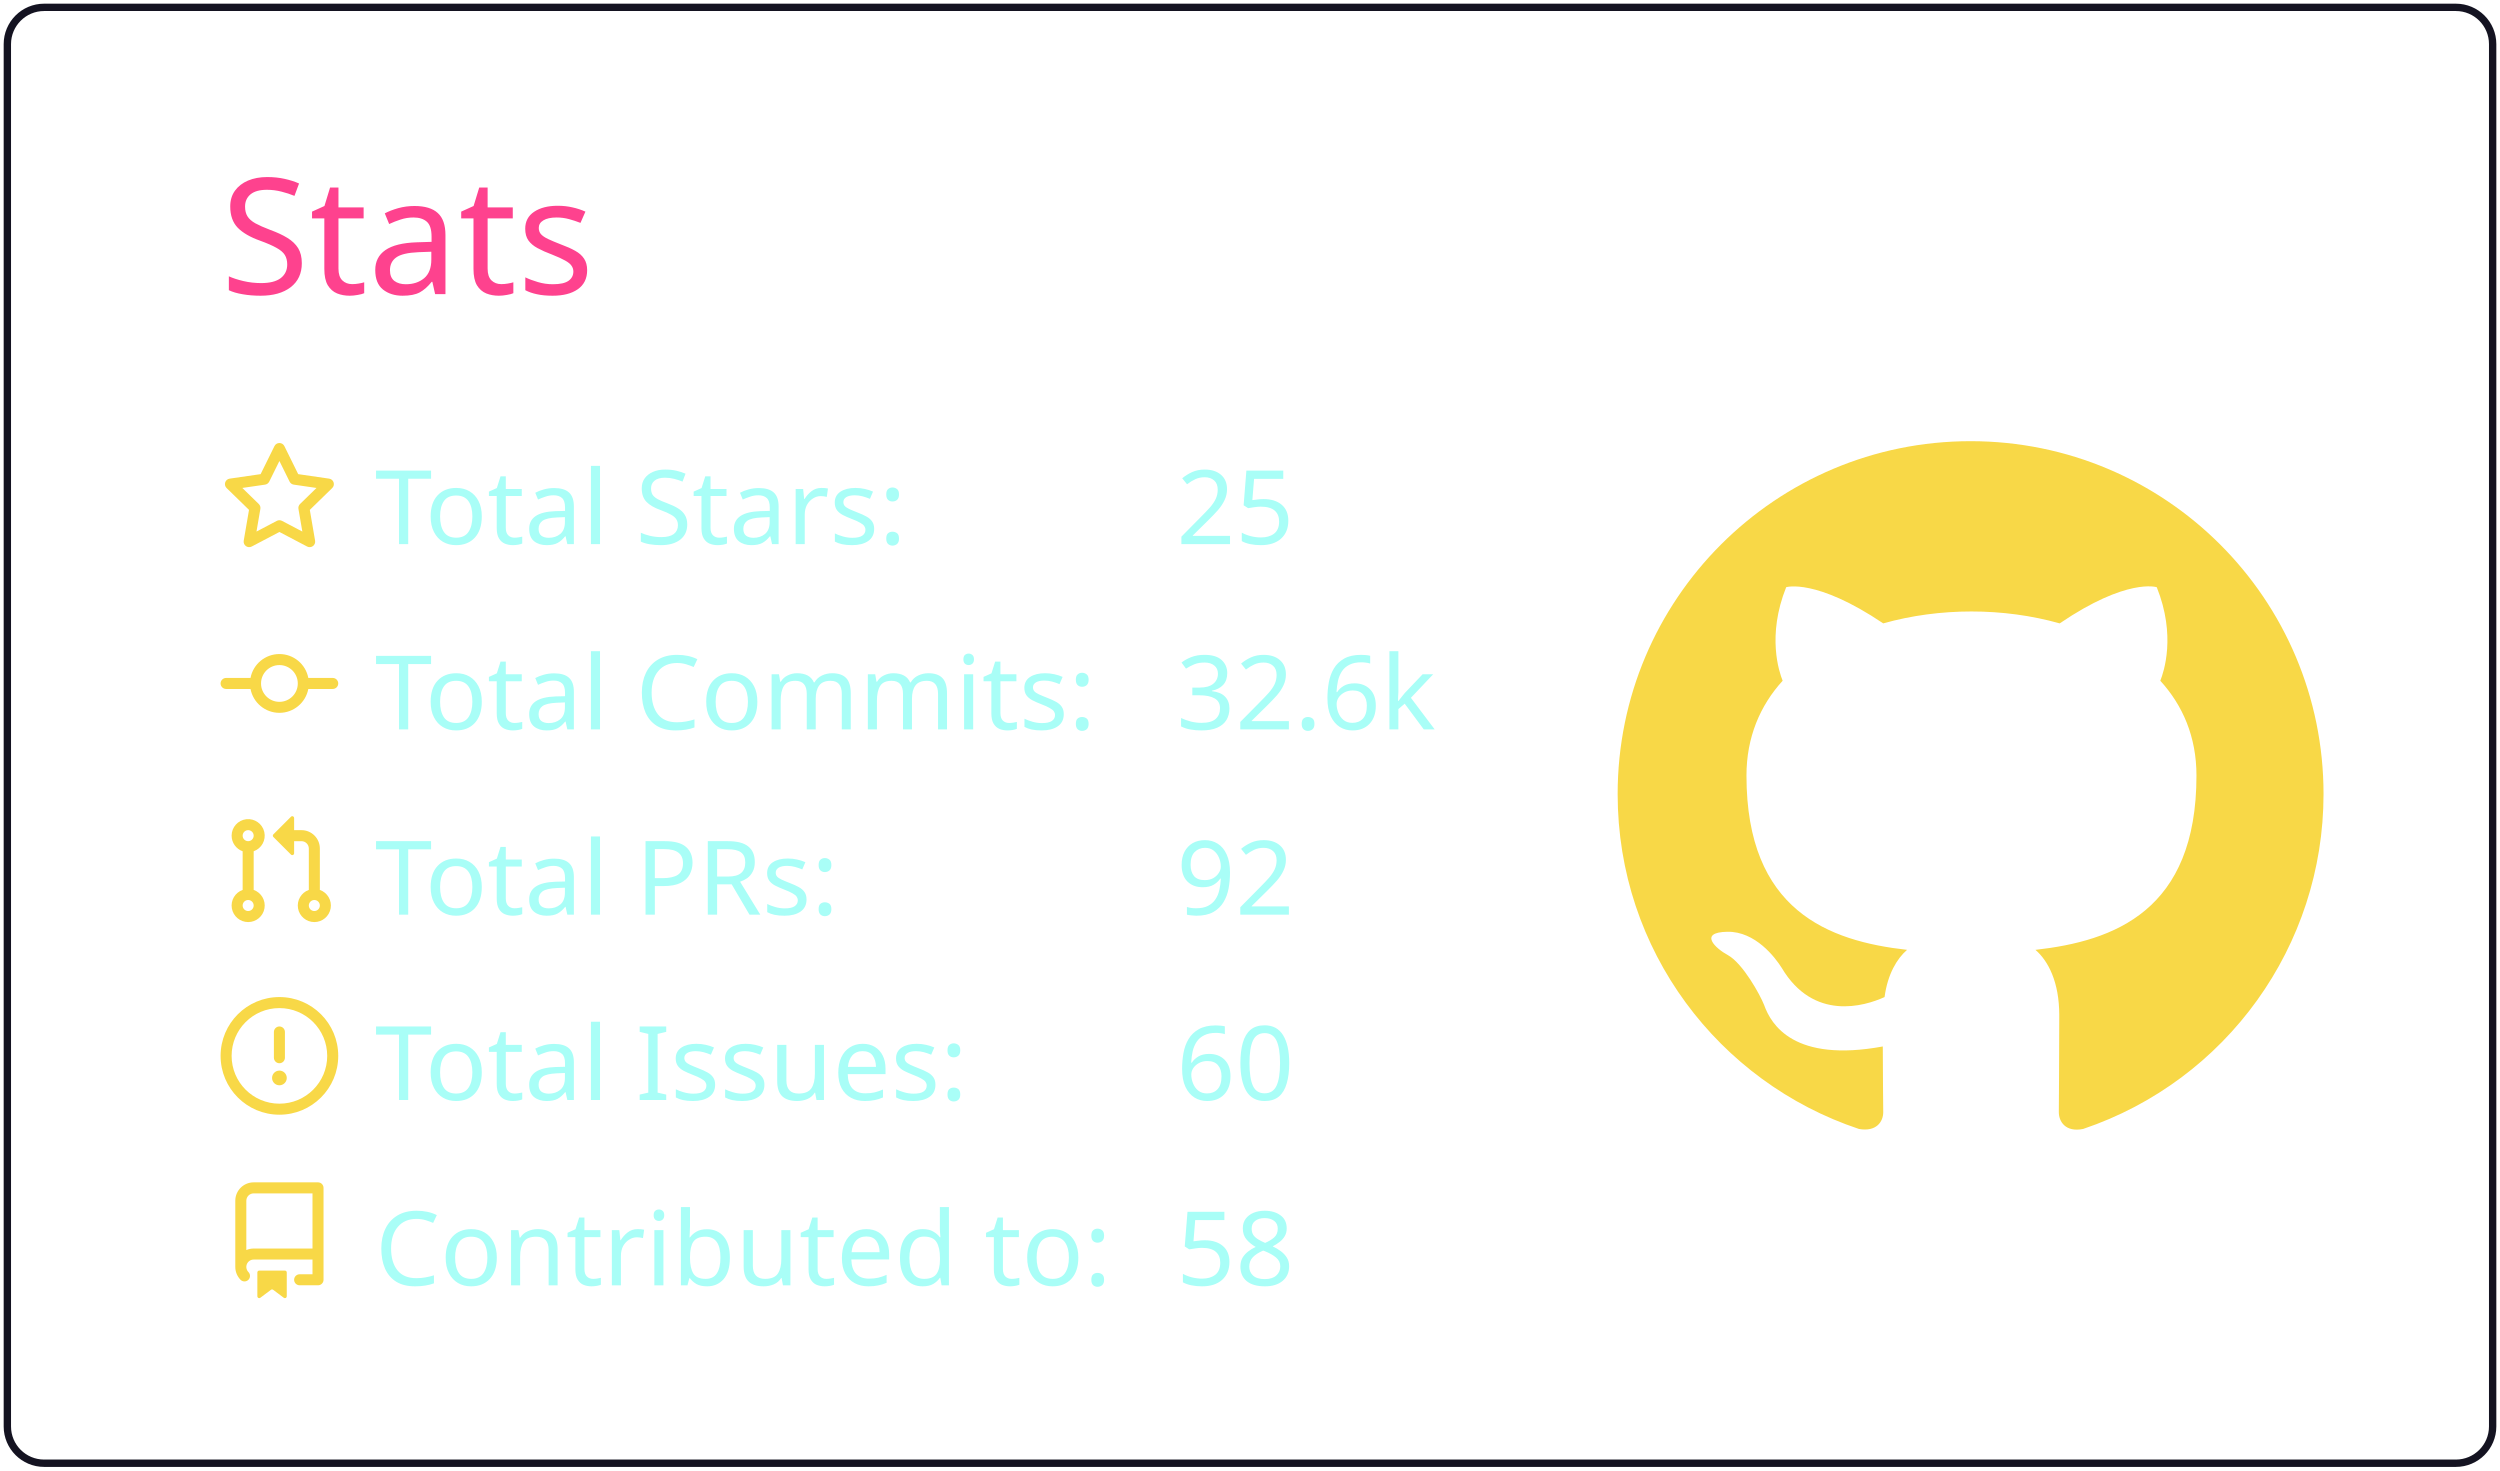
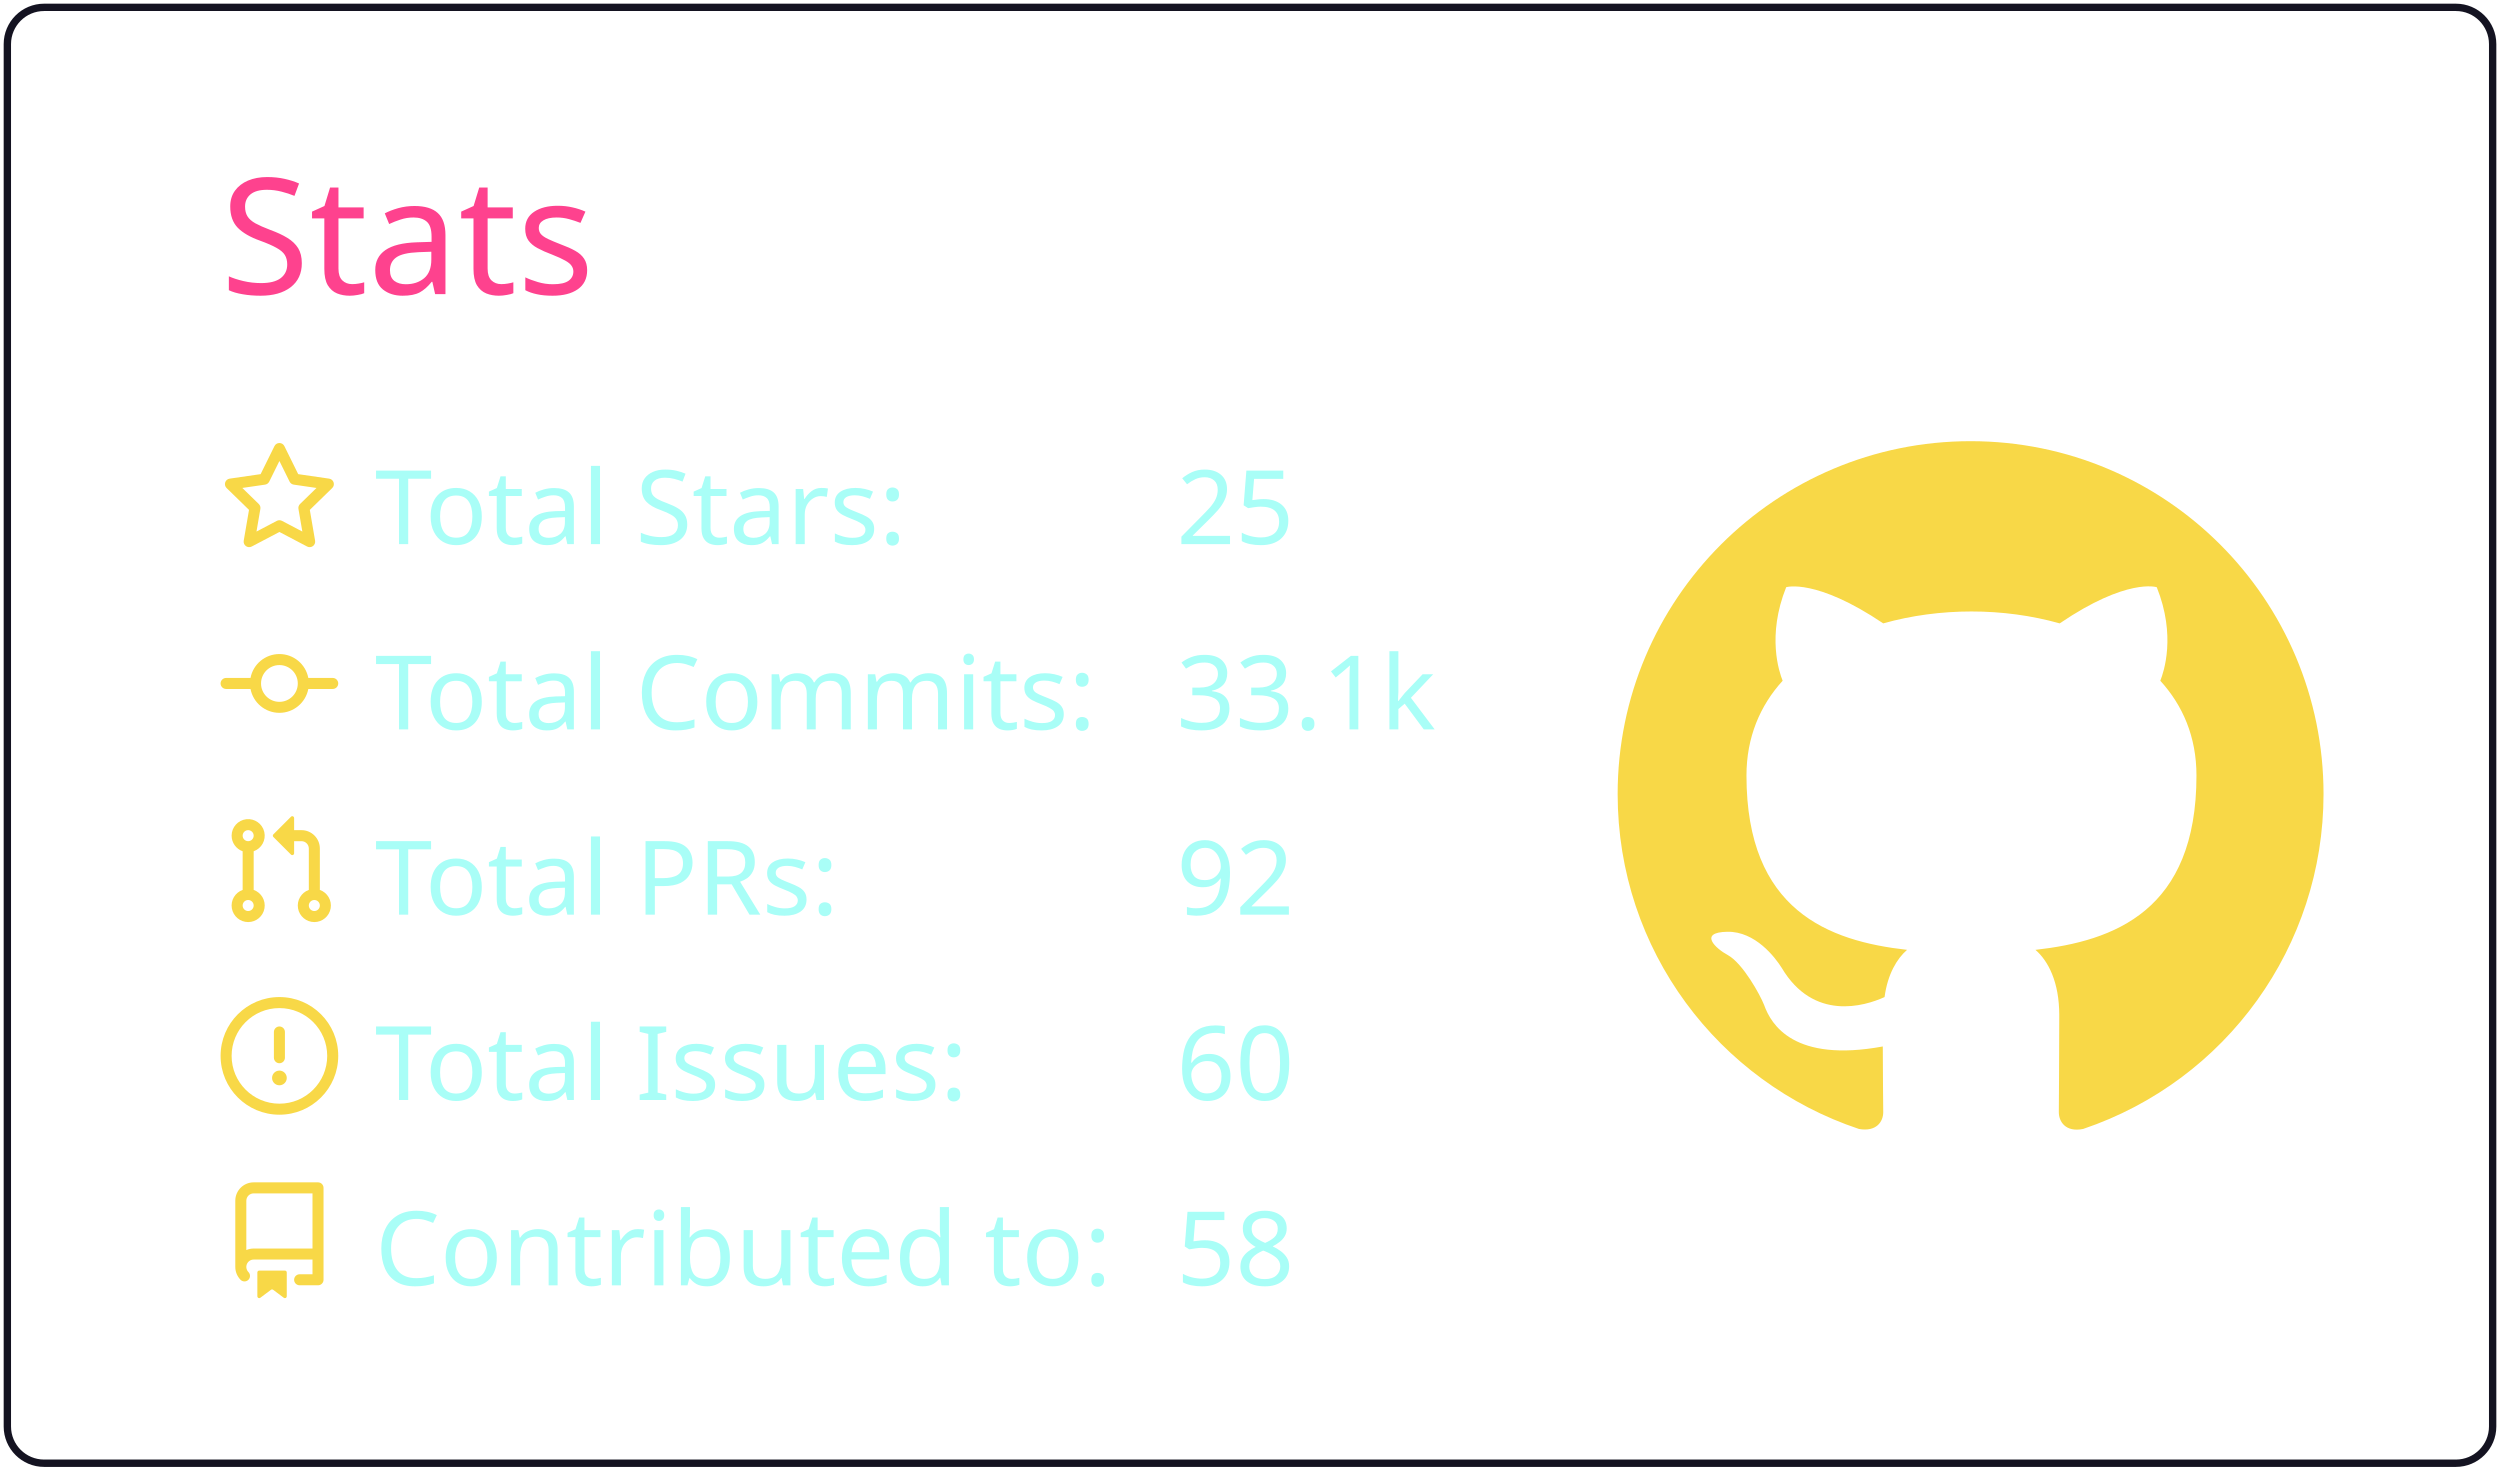
<svg xmlns="http://www.w3.org/2000/svg" width="340" height="200" viewBox="0 0 340 200">
  <style>* {
          font-family: 'Segoe UI', Ubuntu, "Helvetica Neue", Sans-Serif
        }</style>
  <g class="gpsc-root">
    <rect x="1" y="1" rx="5" ry="5" height="99%" width="99.412%" stroke="#141321" stroke-width="1" fill="#ffffff00" stroke-opacity="1" />
    <text x="30" y="40" class="gpsc-item" style="--gpsc-i: 0; font-size: 22px; fill: #fe428e;">Stats</text>
    <g transform="translate(0,40)">
      <g transform="translate(30,20)">
        <g class="gpsc-item" style="--gpsc-i: 0;">
          <g transform="translate(0,0)" width="14" height="14" fill="#f8d847">
            <path fill-rule="evenodd" d="M8 .25a.75.75 0 01.673.418l1.882 3.815 4.21.612a.75.75 0 01.416 1.279l-3.046 2.97.719 4.192a.75.75 0 01-1.088.791L8 12.347l-3.766 1.98a.75.75 0 01-1.088-.79l.72-4.194L.818 6.374a.75.75 0 01.416-1.28l4.21-.611L7.327.668A.75.75 0 018 .25zm0 2.445L6.615 5.5a.75.75 0 01-.564.41l-3.097.45 2.24 2.184a.75.75 0 01.216.664l-.528 3.084 2.769-1.456a.75.75 0 01.698 0l2.77 1.456-.53-3.084a.75.75 0 01.216-.664l2.24-2.183-3.096-.45a.75.75 0 01-.564-.41L8 2.694v.001z" />
          </g>
        </g>
        <g class="gpsc-item" style="--gpsc-i: 1;">
          <g transform="translate(0,25.2)" width="14" height="14" fill="#f8d847">
            <path fill-rule="evenodd" d="M10.5 7.75a2.5 2.5 0 11-5 0 2.5 2.5 0 015 0zm1.43.75a4.002 4.002 0 01-7.86 0H.75a.75.75 0 110-1.5h3.32a4.001 4.001 0 017.86 0h3.32a.75.75 0 110 1.5h-3.32z" />
          </g>
        </g>
        <g class="gpsc-item" style="--gpsc-i: 2;">
          <g transform="translate(0,50.4)" width="14" height="14" fill="#f8d847">
            <path fill-rule="evenodd" d="M7.177 3.073L9.573.677A.25.25 0 0110 .854v4.792a.25.25 0 01-.427.177L7.177 3.427a.25.25 0 010-.354zM3.75 2.5a.75.75 0 100 1.5.75.75 0 000-1.5zm-2.25.75a2.25 2.25 0 113 2.122v5.256a2.251 2.251 0 11-1.5 0V5.372A2.25 2.25 0 011.5 3.25zM11 2.5h-1V4h1a1 1 0 011 1v5.628a2.251 2.251 0 101.5 0V5A2.5 2.5 0 0011 2.5zm1 10.25a.75.75 0 111.5 0 .75.75 0 01-1.5 0zM3.75 12a.75.75 0 100 1.5.75.75 0 000-1.5z" />
          </g>
        </g>
        <g class="gpsc-item" style="--gpsc-i: 3;">
          <g transform="translate(0,75.6)" width="14" height="14" fill="#f8d847">
            <path fill-rule="evenodd" d="M8 1.5a6.5 6.5 0 100 13 6.5 6.5 0 000-13zM0 8a8 8 0 1116 0A8 8 0 010 8zm9 3a1 1 0 11-2 0 1 1 0 012 0zm-.25-6.25a.75.75 0 00-1.5 0v3.5a.75.75 0 001.5 0v-3.5z" />
          </g>
        </g>
        <g class="gpsc-item" style="--gpsc-i: 4;">
          <g transform="translate(0,100.8)" width="14" height="14" fill="#f8d847">
            <path fill-rule="evenodd" d="M2 2.5A2.5 2.5 0 014.5 0h8.75a.75.75 0 01.75.75v12.5a.75.75 0 01-.75.75h-2.5a.75.75 0 110-1.5h1.75v-2h-8a1 1 0 00-.714 1.7.75.75 0 01-1.072 1.05A2.495 2.495 0 012 11.5v-9zm10.5-1V9h-8c-.356 0-.694.074-1 .208V2.5a1 1 0 011-1h8zM5 12.25v3.25a.25.25 0 00.4.2l1.45-1.087a.25.25 0 01.3 0L8.6 15.7a.25.25 0 00.4-.2v-3.25a.25.25 0 00-.25-.25h-3.5a.25.25 0 00-.25.25z" />
          </g>
        </g>
        <text x="21" y="14" class="gpsc-item" style="--gpsc-i: 0; fill: #a9fef7; font-size: 14px;">Total Stars:</text>
        <text x="21" y="39.2" class="gpsc-item" style="--gpsc-i: 1; fill: #a9fef7; font-size: 14px;">Total Commits:</text>
        <text x="21" y="64.4" class="gpsc-item" style="--gpsc-i: 2; fill: #a9fef7; font-size: 14px;">Total PRs:</text>
        <text x="21" y="89.6" class="gpsc-item" style="--gpsc-i: 3; fill: #a9fef7; font-size: 14px;">Total Issues:</text>
        <text x="21" y="114.8" class="gpsc-item" style="--gpsc-i: 4; fill: #a9fef7; font-size: 14px;">Contributed to:</text>
        <text x="130" y="14" class="gpsc-item" style="--gpsc-i: 0; fill: #a9fef7; font-size: 14px;">25</text>
-         <text x="130" y="39.2" class="gpsc-item" style="--gpsc-i: 1; fill: #a9fef7; font-size: 14px;">32.6k</text>
+         <text x="130" y="39.2" class="gpsc-item" style="--gpsc-i: 1; fill: #a9fef7; font-size: 14px;">33.1k</text>
        <text x="130" y="64.4" class="gpsc-item" style="--gpsc-i: 2; fill: #a9fef7; font-size: 14px;">92</text>
        <text x="130" y="89.6" class="gpsc-item" style="--gpsc-i: 3; fill: #a9fef7; font-size: 14px;">60</text>
        <text x="130" y="114.8" class="gpsc-item" style="--gpsc-i: 4; fill: #a9fef7; font-size: 14px;">58</text>
      </g>
      <g transform="translate(220,20)">
        <g transform="scale(6)" style="fill: #f8d847;">
          <path fill-rule="evenodd" d="M8 0C3.58 0 0 3.58 0 8c0 3.54 2.29 6.53 5.47 7.59.4.07.55-.17.55-.38 0-.19-.01-.82-.01-1.49-2.01.37-2.53-.49-2.69-.94-.09-.23-.48-.94-.82-1.13-.28-.15-.68-.52-.01-.53.63-.01 1.08.58 1.23.82.72 1.21 1.87.87 2.33.66.07-.52.28-.87.51-1.07-1.78-.2-3.64-.89-3.64-3.95 0-.87.31-1.59.82-2.15-.08-.2-.36-1.02.08-2.12 0 0 .67-.21 2.2.82.64-.18 1.32-.27 2-.27.68 0 1.36.09 2 .27 1.53-1.04 2.2-.82 2.2-.82.44 1.1.16 1.92.08 2.12.51.56.82 1.27.82 2.15 0 3.07-1.87 3.75-3.65 3.95.29.25.54.73.54 1.48 0 1.07-.01 1.93-.01 2.2 0 .21.15.46.55.38A8.013 8.013 0 0016 8c0-4.42-3.58-8-8-8z" />
        </g>
      </g>
    </g>
  </g>
</svg>
